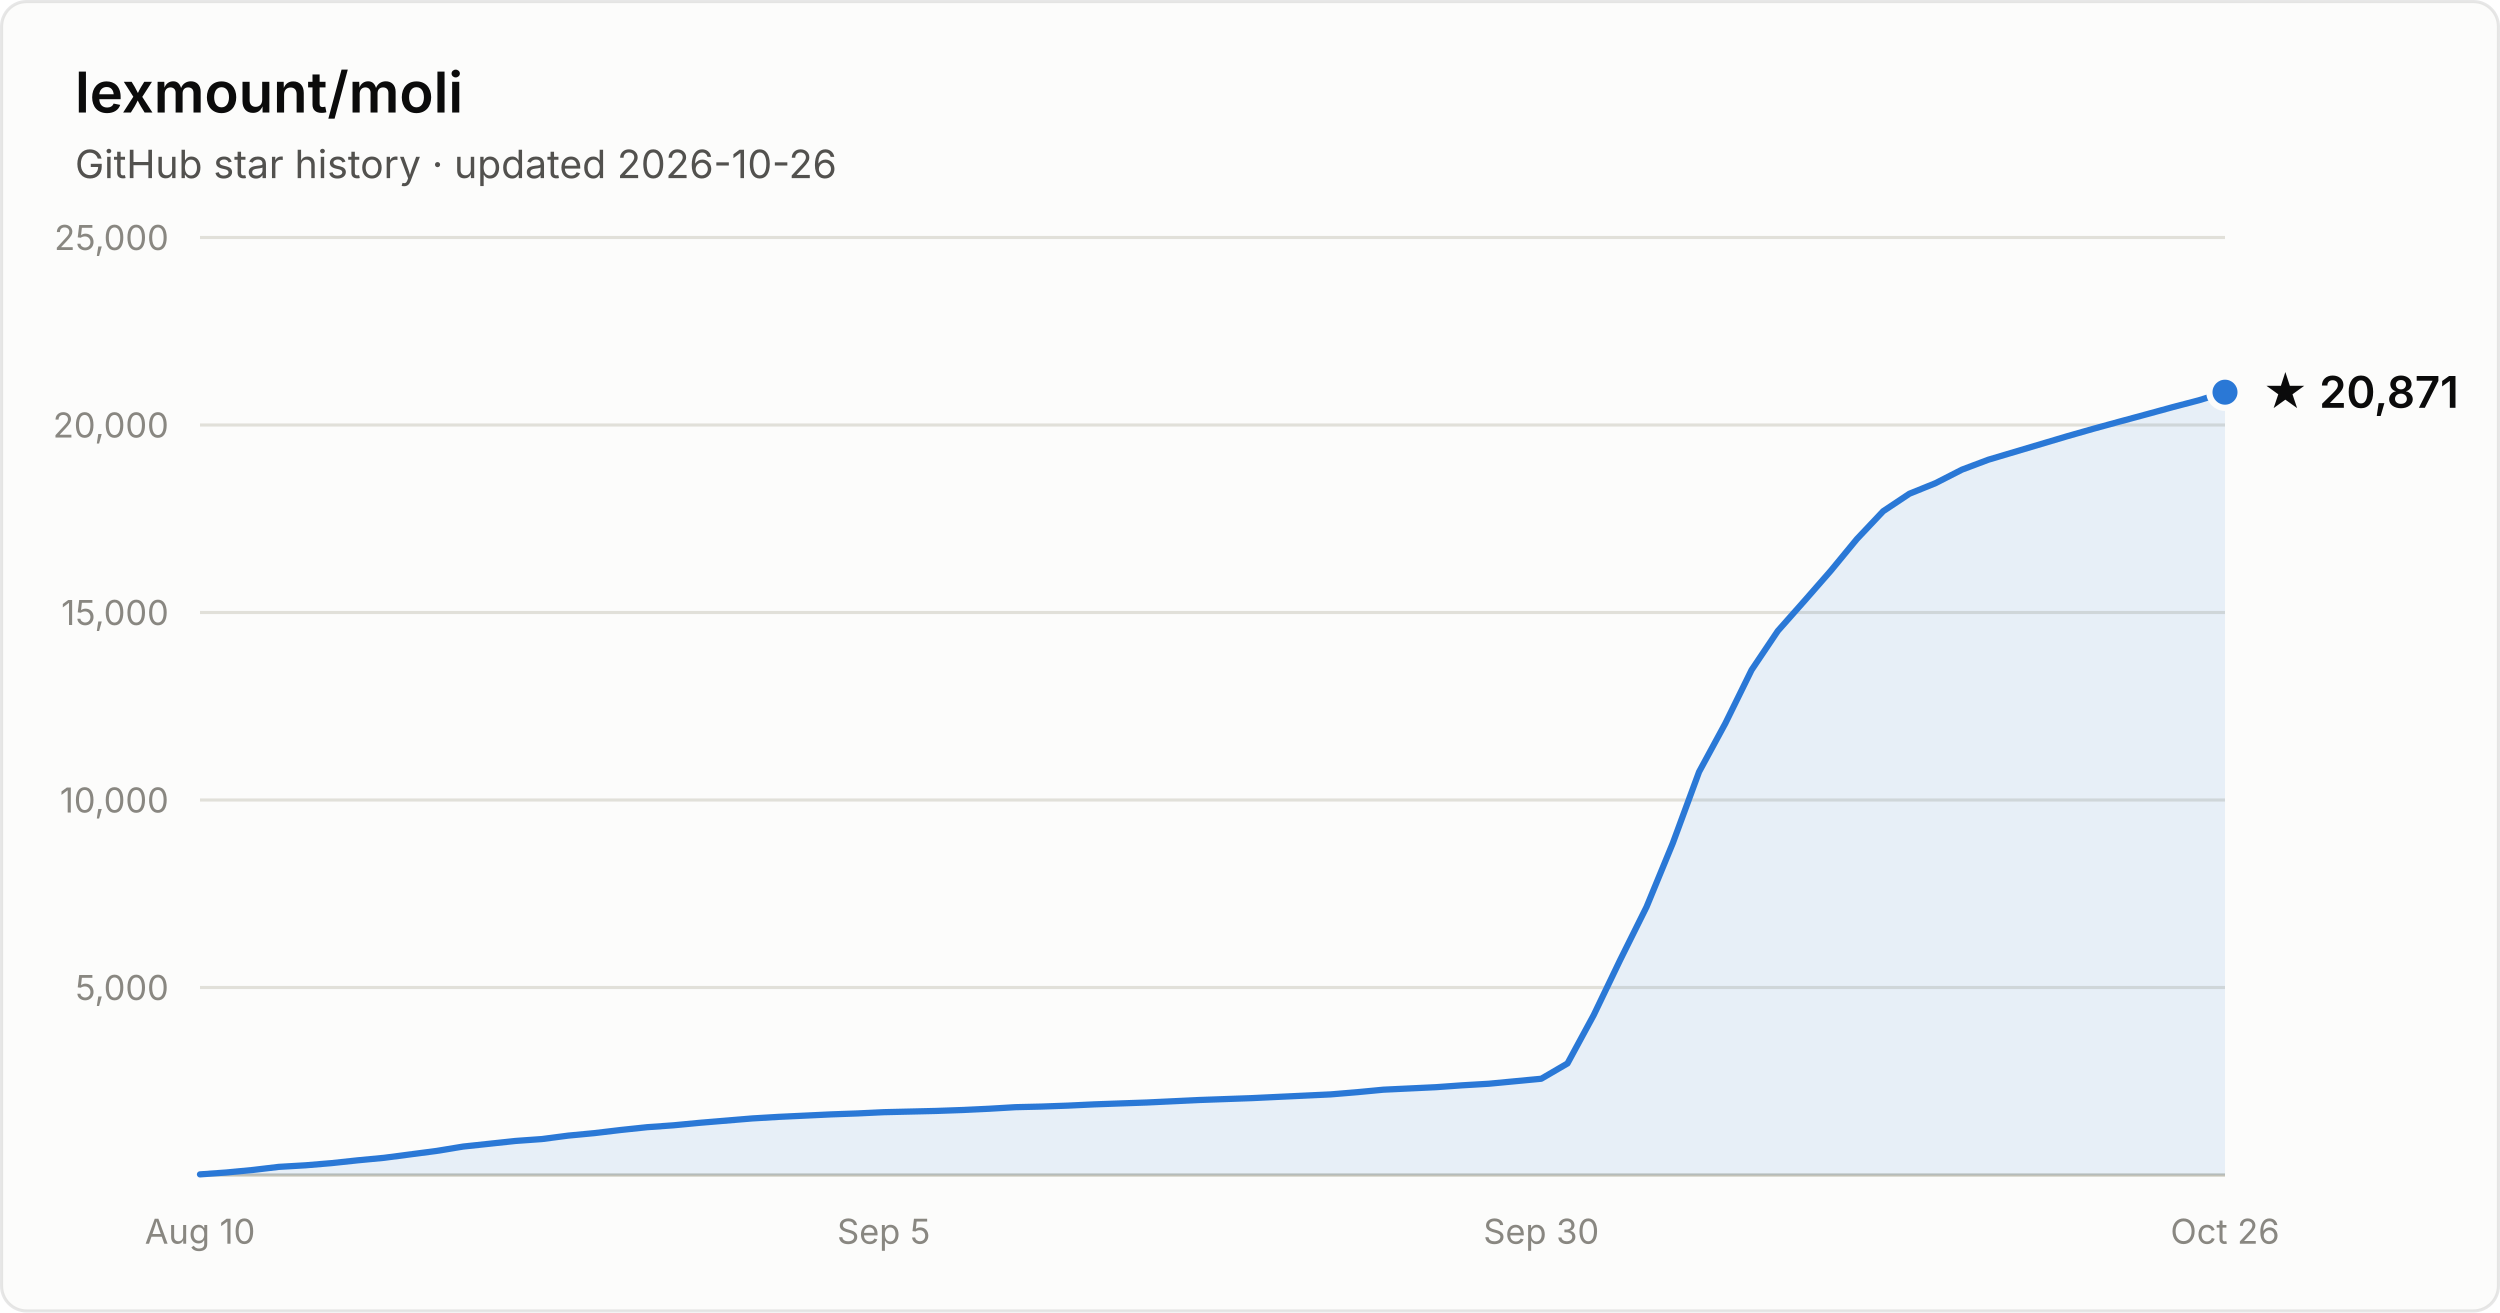
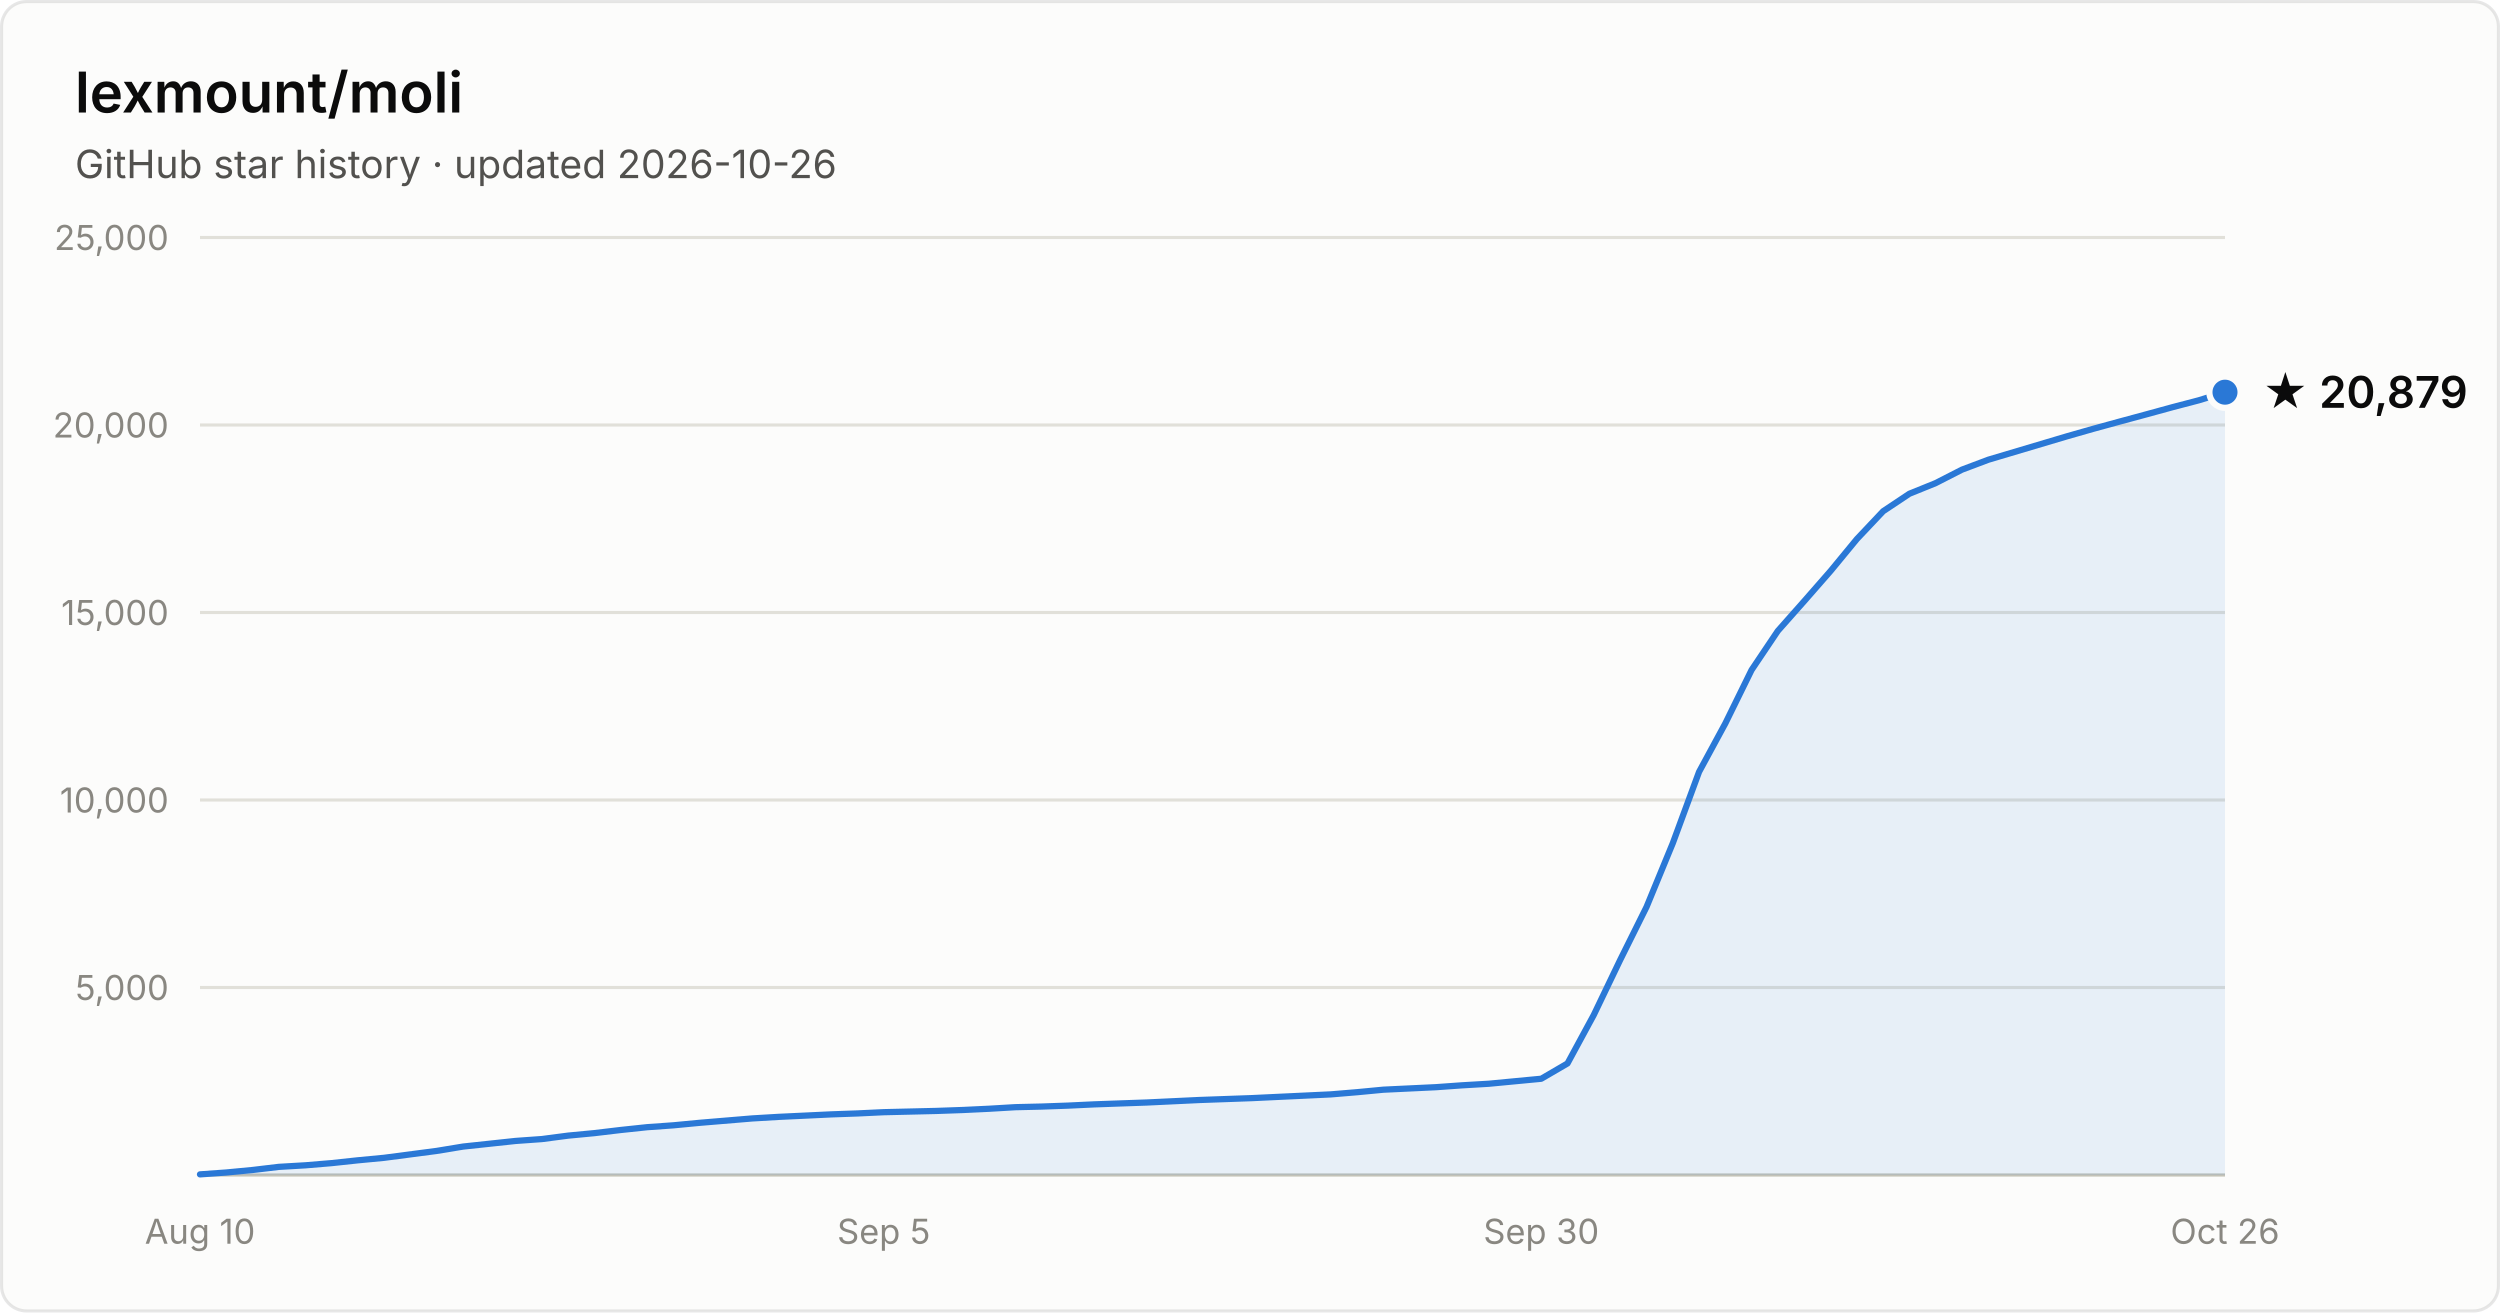
- <svg xmlns="http://www.w3.org/2000/svg" width="800" height="420" viewBox="0 0 800 420" font-family="system-ui, -apple-system, Segoe UI, sans-serif" role="img" aria-label="Star history of lexmount/moli: 20,871 stars as of 2026-10-26">
+ <svg xmlns="http://www.w3.org/2000/svg" width="800" height="420" viewBox="0 0 800 420" font-family="system-ui, -apple-system, Segoe UI, sans-serif" role="img" aria-label="Star history of lexmount/moli: 20,879 stars as of 2026-10-26">
  <rect x="0.5" y="0.5" width="799" height="419" rx="8" fill="#fcfcfb" stroke="rgba(11,11,11,0.10)" />
  <text x="24" y="36" fill="#0b0b0b" font-size="18" font-weight="600">lexmount/moli</text>
  <text x="24" y="57" fill="#52514e" font-size="12.5">GitHub star history · updated 2026-10-26</text>
  <line x1="64" y1="316.0" x2="712" y2="316.0" stroke="#e1e0d9" stroke-width="1" />
  <text x="54" y="320.0" text-anchor="end" fill="#898781" font-size="11" style="font-variant-numeric:tabular-nums">5,000</text>
  <line x1="64" y1="256.0" x2="712" y2="256.0" stroke="#e1e0d9" stroke-width="1" />
  <text x="54" y="260.0" text-anchor="end" fill="#898781" font-size="11" style="font-variant-numeric:tabular-nums">10,000</text>
  <line x1="64" y1="196.0" x2="712" y2="196.0" stroke="#e1e0d9" stroke-width="1" />
  <text x="54" y="200.0" text-anchor="end" fill="#898781" font-size="11" style="font-variant-numeric:tabular-nums">15,000</text>
  <line x1="64" y1="136.0" x2="712" y2="136.0" stroke="#e1e0d9" stroke-width="1" />
  <text x="54" y="140.0" text-anchor="end" fill="#898781" font-size="11" style="font-variant-numeric:tabular-nums">20,000</text>
  <line x1="64" y1="76.0" x2="712" y2="76.0" stroke="#e1e0d9" stroke-width="1" />
  <text x="54" y="80.0" text-anchor="end" fill="#898781" font-size="11" style="font-variant-numeric:tabular-nums">25,000</text>
  <line x1="64" y1="376" x2="712" y2="376" stroke="#c3c2b7" stroke-width="1" />
  <text x="64.0" y="398" text-anchor="middle" fill="#898781" font-size="11" style="font-variant-numeric:tabular-nums">Aug 10</text>
  <text x="282.8" y="398" text-anchor="middle" fill="#898781" font-size="11" style="font-variant-numeric:tabular-nums">Sep 5</text>
  <text x="493.2" y="398" text-anchor="middle" fill="#898781" font-size="11" style="font-variant-numeric:tabular-nums">Sep 30</text>
  <text x="712.0" y="398" text-anchor="middle" fill="#898781" font-size="11" style="font-variant-numeric:tabular-nums">Oct 26</text>
  <path d="M64.0 375.8 L72.4 375.2 L80.8 374.4 L89.2 373.4 L97.7 372.9 L106.1 372.2 L114.5 371.3 L122.9 370.5 L131.3 369.4 L139.7 368.3 L148.2 366.9 L156.6 366.0 L165.0 365.1 L173.4 364.5 L181.8 363.4 L190.2 362.6 L198.6 361.6 L207.1 360.7 L215.5 360.1 L223.9 359.3 L232.3 358.6 L240.7 357.9 L249.1 357.4 L257.6 357.0 L266.0 356.6 L274.4 356.3 L282.8 355.9 L291.2 355.7 L299.6 355.5 L308.1 355.2 L316.5 354.8 L324.9 354.3 L333.3 354.1 L341.7 353.8 L350.1 353.4 L358.5 353.1 L367.0 352.8 L375.4 352.4 L383.8 352.0 L392.2 351.7 L400.6 351.4 L409.0 351.0 L417.5 350.6 L425.9 350.2 L434.3 349.5 L442.7 348.7 L451.1 348.3 L459.5 347.9 L467.9 347.3 L476.4 346.8 L484.8 346.0 L493.2 345.2 L501.6 340.3 L510.0 324.8 L518.4 307.3 L526.9 290.2 L535.3 269.8 L543.7 247.0 L552.1 231.5 L560.5 214.4 L568.9 201.9 L577.4 192.3 L585.8 182.7 L594.2 172.5 L602.6 163.6 L611.0 158.0 L619.4 154.6 L627.8 150.3 L636.3 147.1 L644.7 144.6 L653.1 142.1 L661.5 139.6 L669.9 137.2 L678.3 134.9 L686.8 132.6 L695.2 130.3 L703.6 128.1 L712.0 125.5 L712.0 376 L64.0 376 Z" fill="#2a78d6" fill-opacity="0.1" />
  <path d="M64.0 375.8 L72.4 375.2 L80.8 374.4 L89.2 373.4 L97.7 372.9 L106.1 372.2 L114.5 371.3 L122.9 370.5 L131.3 369.4 L139.7 368.3 L148.2 366.9 L156.6 366.0 L165.0 365.1 L173.4 364.5 L181.8 363.4 L190.2 362.6 L198.6 361.6 L207.1 360.7 L215.5 360.1 L223.9 359.3 L232.3 358.6 L240.7 357.9 L249.1 357.4 L257.6 357.0 L266.0 356.6 L274.4 356.3 L282.8 355.9 L291.2 355.7 L299.6 355.5 L308.1 355.2 L316.5 354.8 L324.9 354.3 L333.3 354.1 L341.7 353.8 L350.1 353.4 L358.5 353.1 L367.0 352.8 L375.4 352.4 L383.8 352.0 L392.2 351.7 L400.6 351.4 L409.0 351.0 L417.5 350.6 L425.9 350.2 L434.3 349.5 L442.7 348.7 L451.1 348.3 L459.5 347.9 L467.9 347.3 L476.4 346.8 L484.8 346.0 L493.2 345.2 L501.6 340.3 L510.0 324.8 L518.4 307.3 L526.9 290.2 L535.3 269.8 L543.7 247.0 L552.1 231.5 L560.5 214.4 L568.9 201.9 L577.4 192.3 L585.8 182.7 L594.2 172.5 L602.6 163.6 L611.0 158.0 L619.4 154.6 L627.8 150.3 L636.3 147.1 L644.7 144.6 L653.1 142.1 L661.5 139.6 L669.9 137.2 L678.3 134.9 L686.8 132.6 L695.2 130.3 L703.6 128.1 L712.0 125.5" fill="none" stroke="#2a78d6" stroke-width="2" stroke-linejoin="round" stroke-linecap="round" />
  <circle cx="712.0" cy="125.5" r="5" fill="#2a78d6" stroke="#fcfcfb" stroke-width="2" />
-   <text x="724.0" y="130.5" fill="#0b0b0b" font-size="14" font-weight="600">★ 20,871</text>
+   <text x="724.0" y="130.5" fill="#0b0b0b" font-size="14" font-weight="600">★ 20,879</text>
</svg>
